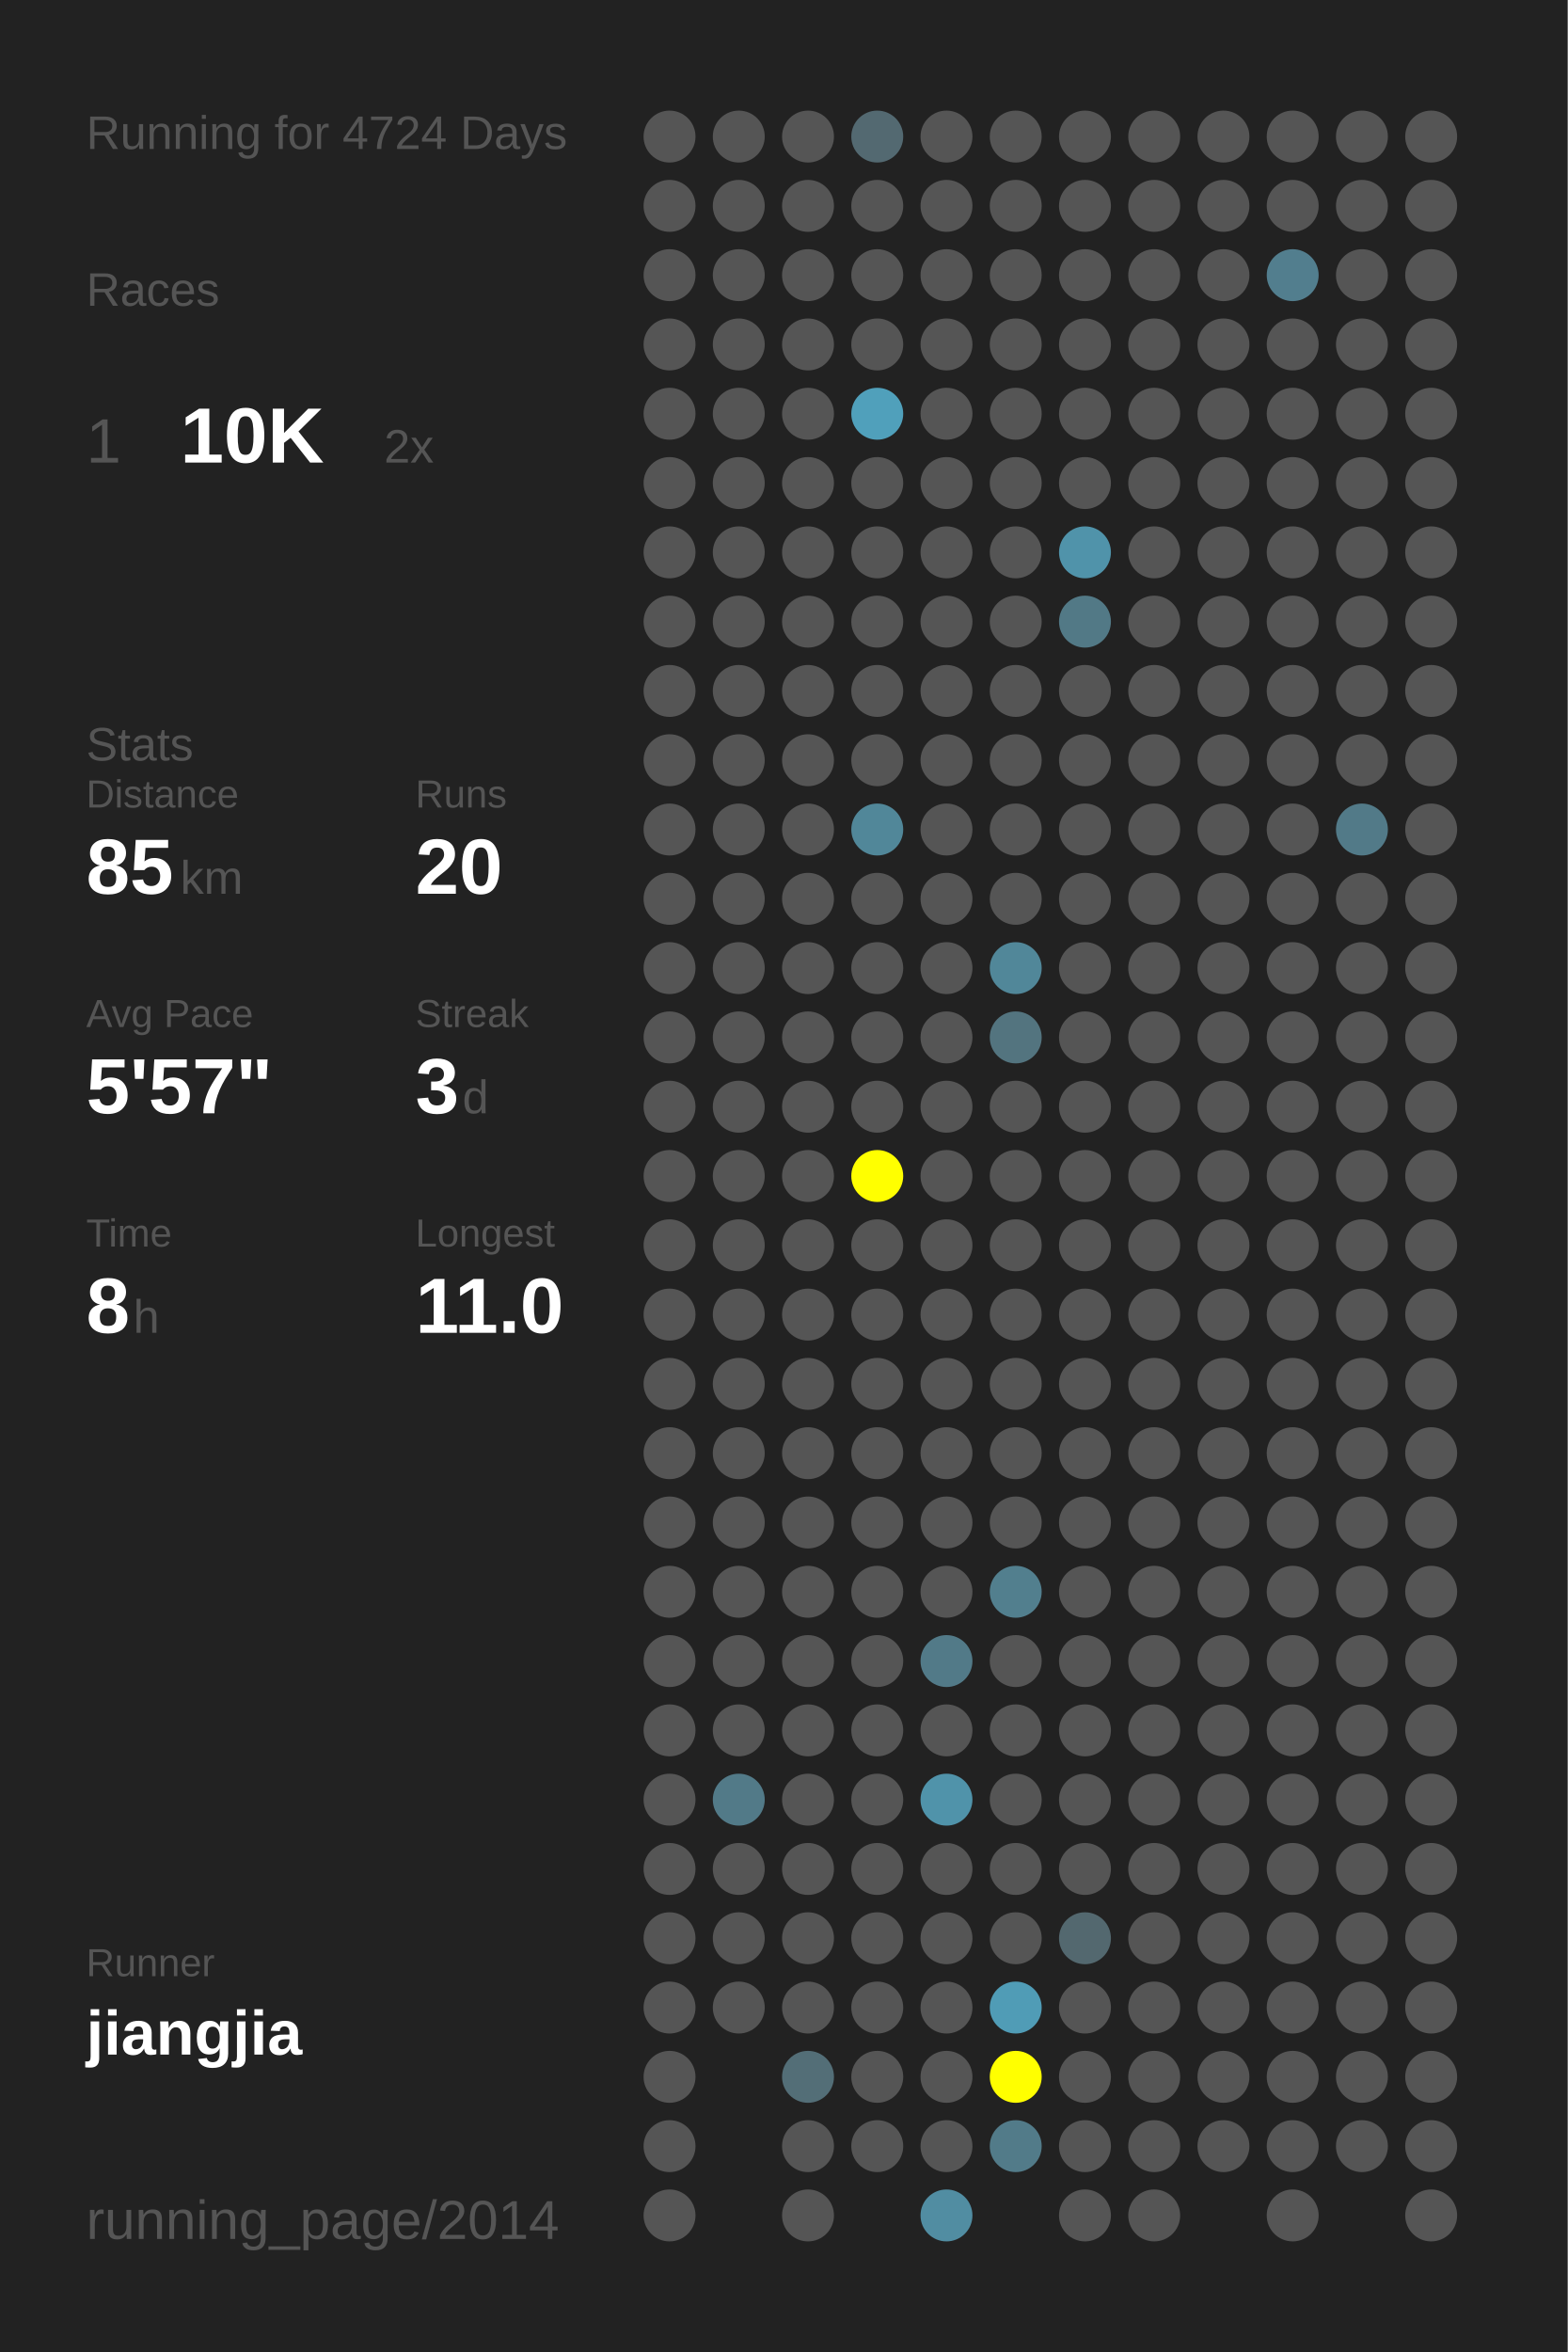
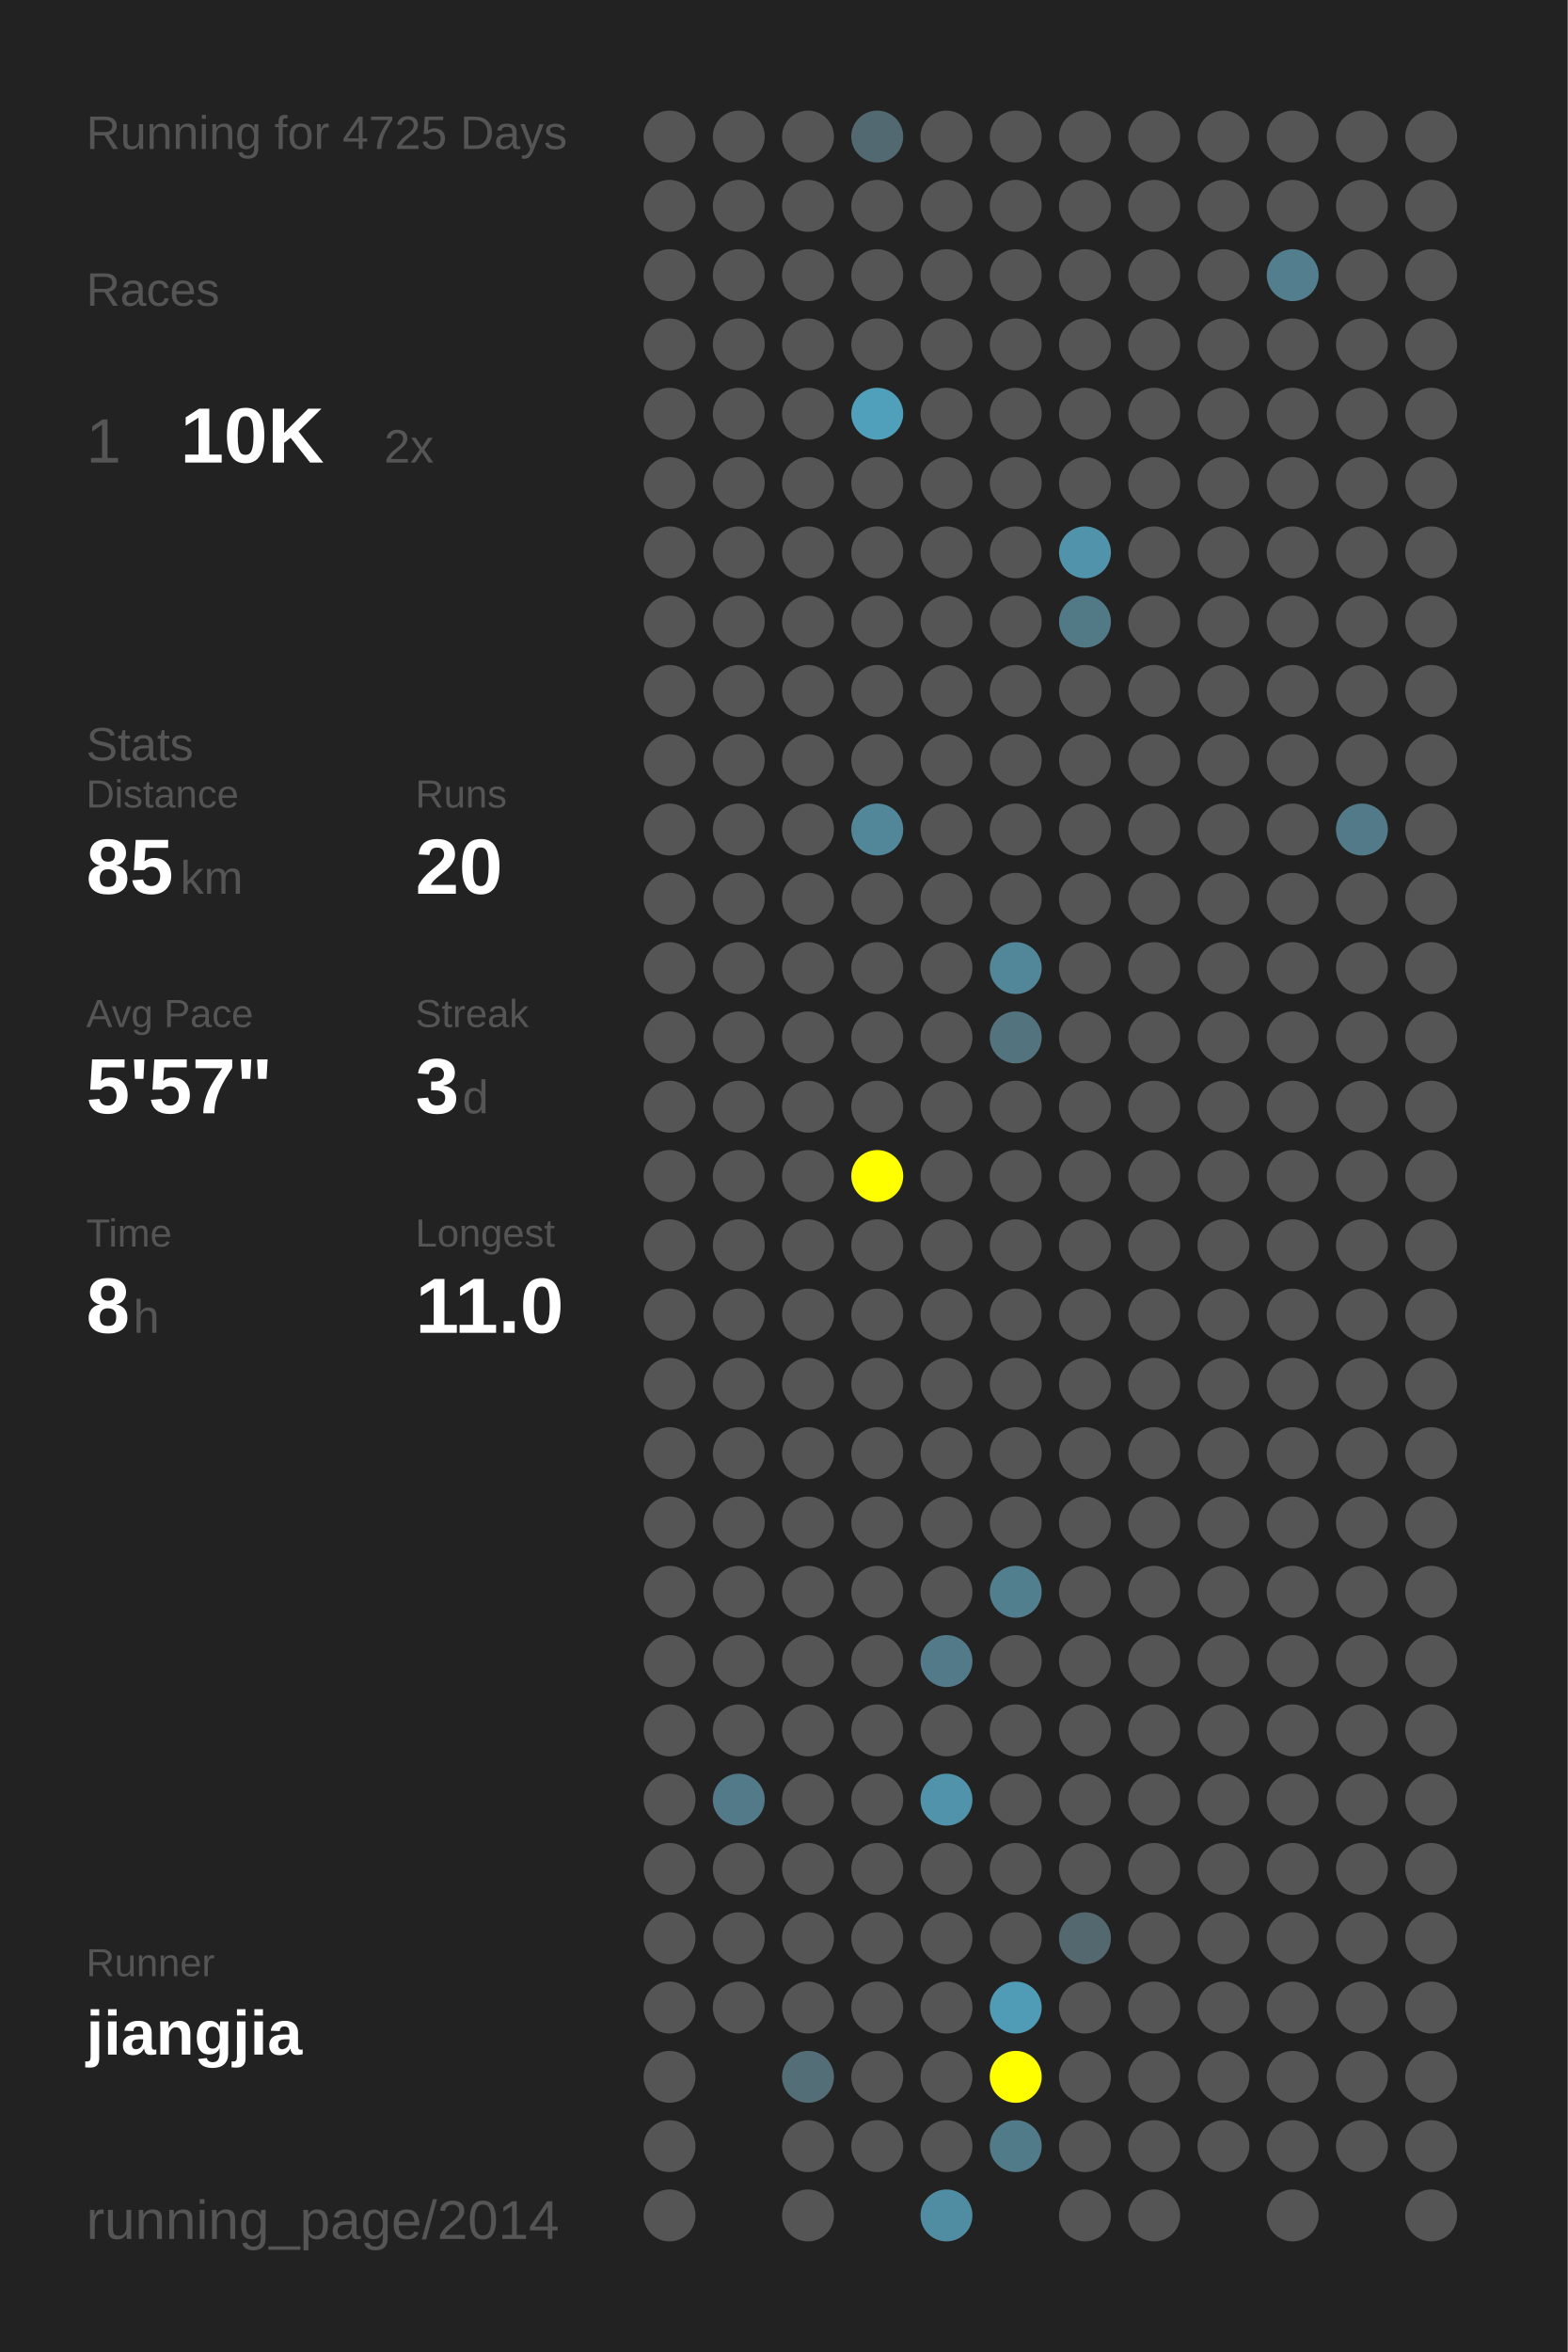
<svg xmlns="http://www.w3.org/2000/svg" baseProfile="full" height="300mm" version="1.1" viewBox="0,0,200,300" width="200mm">
  <defs />
  <rect fill="#222222" height="300" width="200" x="0" y="0" />
-   <text fill="#555555" style="font-size:6px; font-family:Arial;" x="11" y="19">Running for 4724 Days</text>
+   <text fill="#555555" style="font-size:6px; font-family:Arial;" x="11" y="19">Running for 4725 Days</text>
  <text fill="#555555" style="font-size:6px; font-family:Arial;" x="11" y="39">Races</text>
  <text fill="#555555" style="font-size:8px; font-family:Arial;" x="11" y="59">1</text>
  <text fill="#FFFFFF" style="font-size:10px; font-family:Arial; font-weight:bold;" x="23" y="59">10K</text>
  <text fill="#555555" style="font-size:6px; font-family:Arial;" x="49" y="59">2x</text>
  <text fill="#555555" style="font-size:6px; font-family:Arial;" x="11" y="97">Stats</text>
  <text fill="#555555" style="font-size:5px; font-family:Arial;" x="11" y="103">Distance</text>
  <text fill="#FFFFFF" style="font-size:10px; font-family:Arial; font-weight:bold;" x="11" y="114">85</text>
  <text fill="#555555" style="font-size:6px; font-family:Arial;" x="23" y="114">km</text>
  <text fill="#555555" style="font-size:5px; font-family:Arial;" x="53" y="103">Runs</text>
  <text fill="#FFFFFF" style="font-size:10px; font-family:Arial; font-weight:bold;" x="53" y="114">20</text>
  <text fill="#555555" style="font-size:5px; font-family:Arial;" x="11" y="131">Avg Pace</text>
  <text fill="#FFFFFF" style="font-size:10px; font-family:Arial; font-weight:bold;" x="11" y="142">5'57"</text>
  <text fill="#555555" style="font-size:5px; font-family:Arial;" x="53" y="131">Streak</text>
  <text fill="#FFFFFF" style="font-size:10px; font-family:Arial; font-weight:bold;" x="53" y="142">3</text>
  <text fill="#555555" style="font-size:6px; font-family:Arial;" x="59" y="142">d</text>
  <text fill="#555555" style="font-size:5px; font-family:Arial;" x="11" y="159">Time</text>
  <text fill="#FFFFFF" style="font-size:10px; font-family:Arial; font-weight:bold;" x="11" y="170">8</text>
  <text fill="#555555" style="font-size:6px; font-family:Arial;" x="17" y="170">h</text>
  <text fill="#555555" style="font-size:5px; font-family:Arial;" x="53" y="159">Longest</text>
  <text fill="#FFFFFF" style="font-size:10px; font-family:Arial; font-weight:bold;" x="53" y="170">11.0</text>
  <text fill="#555555" style="font-size:5px; font-family:Arial;" x="11" y="252.065">Runner</text>
  <text fill="#FFFFFF" style="font-size:8px; font-family:Arial; font-weight:bold;" x="11" y="262.065">jiangjia</text>
  <text fill="#555555" style="font-size:7px; font-family:Arial;" x="11" y="285.581">running_page/2014</text>
  <circle cx="85.417" cy="17.419" fill="#555555" r="3.312" />
  <circle cx="85.417" cy="26.258" fill="#555555" r="3.312" />
  <circle cx="85.417" cy="35.097" fill="#555555" r="3.312" />
  <circle cx="85.417" cy="43.935" fill="#555555" r="3.312" />
  <circle cx="85.417" cy="52.774" fill="#555555" r="3.312" />
  <circle cx="85.417" cy="61.613" fill="#555555" r="3.312" />
  <circle cx="85.417" cy="70.452" fill="#555555" r="3.312" />
  <circle cx="85.417" cy="79.29" fill="#555555" r="3.312" />
  <circle cx="85.417" cy="88.129" fill="#555555" r="3.312" />
  <circle cx="85.417" cy="96.968" fill="#555555" r="3.312" />
  <circle cx="85.417" cy="105.806" fill="#555555" r="3.312" />
  <circle cx="85.417" cy="114.645" fill="#555555" r="3.312" />
  <circle cx="85.417" cy="123.484" fill="#555555" r="3.312" />
  <circle cx="85.417" cy="132.323" fill="#555555" r="3.312" />
  <circle cx="85.417" cy="141.161" fill="#555555" r="3.312" />
  <circle cx="85.417" cy="150" fill="#555555" r="3.312" />
  <circle cx="85.417" cy="158.839" fill="#555555" r="3.312" />
  <circle cx="85.417" cy="167.677" fill="#555555" r="3.312" />
  <circle cx="85.417" cy="176.516" fill="#555555" r="3.312" />
  <circle cx="85.417" cy="185.355" fill="#555555" r="3.312" />
  <circle cx="85.417" cy="194.194" fill="#555555" r="3.312" />
  <circle cx="85.417" cy="203.032" fill="#555555" r="3.312" />
  <circle cx="85.417" cy="211.871" fill="#555555" r="3.312" />
  <circle cx="85.417" cy="220.71" fill="#555555" r="3.312" />
  <circle cx="85.417" cy="229.548" fill="#555555" r="3.312" />
  <circle cx="85.417" cy="238.387" fill="#555555" r="3.312" />
  <circle cx="85.417" cy="247.226" fill="#555555" r="3.312" />
  <circle cx="85.417" cy="256.065" fill="#555555" r="3.312" />
  <circle cx="85.417" cy="264.903" fill="#555555" r="3.312" />
  <circle cx="85.417" cy="273.742" fill="#555555" r="3.312" />
  <circle cx="85.417" cy="282.581" fill="#555555" r="3.312" />
  <circle cx="94.25" cy="17.419" fill="#555555" r="3.312" />
  <circle cx="94.25" cy="26.258" fill="#555555" r="3.312" />
  <circle cx="94.25" cy="35.097" fill="#555555" r="3.312" />
  <circle cx="94.25" cy="43.935" fill="#555555" r="3.312" />
  <circle cx="94.25" cy="52.774" fill="#555555" r="3.312" />
  <circle cx="94.25" cy="61.613" fill="#555555" r="3.312" />
  <circle cx="94.25" cy="70.452" fill="#555555" r="3.312" />
  <circle cx="94.25" cy="79.29" fill="#555555" r="3.312" />
  <circle cx="94.25" cy="88.129" fill="#555555" r="3.312" />
  <circle cx="94.25" cy="96.968" fill="#555555" r="3.312" />
  <circle cx="94.25" cy="105.806" fill="#555555" r="3.312" />
  <circle cx="94.25" cy="114.645" fill="#555555" r="3.312" />
  <circle cx="94.25" cy="123.484" fill="#555555" r="3.312" />
  <circle cx="94.25" cy="132.323" fill="#555555" r="3.312" />
  <circle cx="94.25" cy="141.161" fill="#555555" r="3.312" />
  <circle cx="94.25" cy="150" fill="#555555" r="3.312" />
  <circle cx="94.25" cy="158.839" fill="#555555" r="3.312" />
  <circle cx="94.25" cy="167.677" fill="#555555" r="3.312" />
  <circle cx="94.25" cy="176.516" fill="#555555" r="3.312" />
  <circle cx="94.25" cy="185.355" fill="#555555" r="3.312" />
  <circle cx="94.25" cy="194.194" fill="#555555" r="3.312" />
  <circle cx="94.25" cy="203.032" fill="#555555" r="3.312" />
  <circle cx="94.25" cy="211.871" fill="#555555" r="3.312" />
  <circle cx="94.25" cy="220.71" fill="#555555" r="3.312" />
  <circle cx="94.25" cy="229.548" fill="#527a88" r="3.312" />
  <circle cx="94.25" cy="238.387" fill="#555555" r="3.312" />
  <circle cx="94.25" cy="247.226" fill="#555555" r="3.312" />
  <circle cx="94.25" cy="256.065" fill="#555555" r="3.312" />
  <circle cx="103.083" cy="17.419" fill="#555555" r="3.312" />
  <circle cx="103.083" cy="26.258" fill="#555555" r="3.312" />
  <circle cx="103.083" cy="35.097" fill="#555555" r="3.312" />
  <circle cx="103.083" cy="43.935" fill="#555555" r="3.312" />
  <circle cx="103.083" cy="52.774" fill="#555555" r="3.312" />
  <circle cx="103.083" cy="61.613" fill="#555555" r="3.312" />
  <circle cx="103.083" cy="70.452" fill="#555555" r="3.312" />
  <circle cx="103.083" cy="79.29" fill="#555555" r="3.312" />
  <circle cx="103.083" cy="88.129" fill="#555555" r="3.312" />
  <circle cx="103.083" cy="96.968" fill="#555555" r="3.312" />
  <circle cx="103.083" cy="105.806" fill="#555555" r="3.312" />
  <circle cx="103.083" cy="114.645" fill="#555555" r="3.312" />
  <circle cx="103.083" cy="123.484" fill="#555555" r="3.312" />
  <circle cx="103.083" cy="132.323" fill="#555555" r="3.312" />
  <circle cx="103.083" cy="141.161" fill="#555555" r="3.312" />
  <circle cx="103.083" cy="150" fill="#555555" r="3.312" />
  <circle cx="103.083" cy="158.839" fill="#555555" r="3.312" />
  <circle cx="103.083" cy="167.677" fill="#555555" r="3.312" />
  <circle cx="103.083" cy="176.516" fill="#555555" r="3.312" />
  <circle cx="103.083" cy="185.355" fill="#555555" r="3.312" />
  <circle cx="103.083" cy="194.194" fill="#555555" r="3.312" />
  <circle cx="103.083" cy="203.032" fill="#555555" r="3.312" />
  <circle cx="103.083" cy="211.871" fill="#555555" r="3.312" />
  <circle cx="103.083" cy="220.71" fill="#555555" r="3.312" />
  <circle cx="103.083" cy="229.548" fill="#555555" r="3.312" />
  <circle cx="103.083" cy="238.387" fill="#555555" r="3.312" />
  <circle cx="103.083" cy="247.226" fill="#555555" r="3.312" />
  <circle cx="103.083" cy="256.065" fill="#555555" r="3.312" />
  <circle cx="103.083" cy="264.903" fill="#536e77" r="3.312" />
  <circle cx="103.083" cy="273.742" fill="#555555" r="3.312" />
  <circle cx="103.083" cy="282.581" fill="#555555" r="3.312" />
  <circle cx="111.917" cy="17.419" fill="#536971" r="3.312" />
  <circle cx="111.917" cy="26.258" fill="#555555" r="3.312" />
  <circle cx="111.917" cy="35.097" fill="#555555" r="3.312" />
  <circle cx="111.917" cy="43.935" fill="#555555" r="3.312" />
  <circle cx="111.917" cy="52.774" fill="#50a0bb" r="3.312" />
  <circle cx="111.917" cy="61.613" fill="#555555" r="3.312" />
  <circle cx="111.917" cy="70.452" fill="#555555" r="3.312" />
  <circle cx="111.917" cy="79.29" fill="#555555" r="3.312" />
  <circle cx="111.917" cy="88.129" fill="#555555" r="3.312" />
  <circle cx="111.917" cy="96.968" fill="#555555" r="3.312" />
  <circle cx="111.917" cy="105.806" fill="#518799" r="3.312" />
  <circle cx="111.917" cy="114.645" fill="#555555" r="3.312" />
  <circle cx="111.917" cy="123.484" fill="#555555" r="3.312" />
  <circle cx="111.917" cy="132.323" fill="#555555" r="3.312" />
  <circle cx="111.917" cy="141.161" fill="#555555" r="3.312" />
  <circle cx="111.917" cy="150" fill="#FFFF00" r="3.312" />
  <circle cx="111.917" cy="158.839" fill="#555555" r="3.312" />
  <circle cx="111.917" cy="167.677" fill="#555555" r="3.312" />
  <circle cx="111.917" cy="176.516" fill="#555555" r="3.312" />
  <circle cx="111.917" cy="185.355" fill="#555555" r="3.312" />
  <circle cx="111.917" cy="194.194" fill="#555555" r="3.312" />
  <circle cx="111.917" cy="203.032" fill="#555555" r="3.312" />
  <circle cx="111.917" cy="211.871" fill="#555555" r="3.312" />
  <circle cx="111.917" cy="220.71" fill="#555555" r="3.312" />
  <circle cx="111.917" cy="229.548" fill="#555555" r="3.312" />
  <circle cx="111.917" cy="238.387" fill="#555555" r="3.312" />
  <circle cx="111.917" cy="247.226" fill="#555555" r="3.312" />
  <circle cx="111.917" cy="256.065" fill="#555555" r="3.312" />
  <circle cx="111.917" cy="264.903" fill="#555555" r="3.312" />
  <circle cx="111.917" cy="273.742" fill="#555555" r="3.312" />
  <circle cx="120.75" cy="17.419" fill="#555555" r="3.312" />
  <circle cx="120.75" cy="26.258" fill="#555555" r="3.312" />
  <circle cx="120.75" cy="35.097" fill="#555555" r="3.312" />
  <circle cx="120.75" cy="43.935" fill="#555555" r="3.312" />
  <circle cx="120.75" cy="52.774" fill="#555555" r="3.312" />
  <circle cx="120.75" cy="61.613" fill="#555555" r="3.312" />
  <circle cx="120.75" cy="70.452" fill="#555555" r="3.312" />
  <circle cx="120.75" cy="79.29" fill="#555555" r="3.312" />
  <circle cx="120.75" cy="88.129" fill="#555555" r="3.312" />
  <circle cx="120.75" cy="96.968" fill="#555555" r="3.312" />
  <circle cx="120.75" cy="105.806" fill="#555555" r="3.312" />
  <circle cx="120.75" cy="114.645" fill="#555555" r="3.312" />
  <circle cx="120.75" cy="123.484" fill="#555555" r="3.312" />
  <circle cx="120.75" cy="132.323" fill="#555555" r="3.312" />
  <circle cx="120.75" cy="141.161" fill="#555555" r="3.312" />
  <circle cx="120.75" cy="150" fill="#555555" r="3.312" />
  <circle cx="120.75" cy="158.839" fill="#555555" r="3.312" />
  <circle cx="120.75" cy="167.677" fill="#555555" r="3.312" />
  <circle cx="120.75" cy="176.516" fill="#555555" r="3.312" />
  <circle cx="120.75" cy="185.355" fill="#555555" r="3.312" />
  <circle cx="120.75" cy="194.194" fill="#555555" r="3.312" />
  <circle cx="120.75" cy="203.032" fill="#555555" r="3.312" />
  <circle cx="120.75" cy="211.871" fill="#527a88" r="3.312" />
  <circle cx="120.75" cy="220.71" fill="#555555" r="3.312" />
  <circle cx="120.75" cy="229.548" fill="#5093aa" r="3.312" />
  <circle cx="120.75" cy="238.387" fill="#555555" r="3.312" />
  <circle cx="120.75" cy="247.226" fill="#555555" r="3.312" />
  <circle cx="120.75" cy="256.065" fill="#555555" r="3.312" />
  <circle cx="120.75" cy="264.903" fill="#555555" r="3.312" />
  <circle cx="120.75" cy="273.742" fill="#555555" r="3.312" />
  <circle cx="120.75" cy="282.581" fill="#518da2" r="3.312" />
  <circle cx="129.583" cy="17.419" fill="#555555" r="3.312" />
  <circle cx="129.583" cy="26.258" fill="#555555" r="3.312" />
  <circle cx="129.583" cy="35.097" fill="#555555" r="3.312" />
  <circle cx="129.583" cy="43.935" fill="#555555" r="3.312" />
  <circle cx="129.583" cy="52.774" fill="#555555" r="3.312" />
  <circle cx="129.583" cy="61.613" fill="#555555" r="3.312" />
  <circle cx="129.583" cy="70.452" fill="#555555" r="3.312" />
  <circle cx="129.583" cy="79.29" fill="#555555" r="3.312" />
  <circle cx="129.583" cy="88.129" fill="#555555" r="3.312" />
  <circle cx="129.583" cy="96.968" fill="#555555" r="3.312" />
  <circle cx="129.583" cy="105.806" fill="#555555" r="3.312" />
  <circle cx="129.583" cy="114.645" fill="#555555" r="3.312" />
  <circle cx="129.583" cy="123.484" fill="#518799" r="3.312" />
  <circle cx="129.583" cy="132.323" fill="#53747f" r="3.312" />
  <circle cx="129.583" cy="141.161" fill="#555555" r="3.312" />
  <circle cx="129.583" cy="150" fill="#555555" r="3.312" />
  <circle cx="129.583" cy="158.839" fill="#555555" r="3.312" />
  <circle cx="129.583" cy="167.677" fill="#555555" r="3.312" />
  <circle cx="129.583" cy="176.516" fill="#555555" r="3.312" />
  <circle cx="129.583" cy="185.355" fill="#555555" r="3.312" />
  <circle cx="129.583" cy="194.194" fill="#555555" r="3.312" />
  <circle cx="129.583" cy="203.032" fill="#527f8e" r="3.312" />
  <circle cx="129.583" cy="211.871" fill="#555555" r="3.312" />
  <circle cx="129.583" cy="220.71" fill="#555555" r="3.312" />
  <circle cx="129.583" cy="229.548" fill="#555555" r="3.312" />
  <circle cx="129.583" cy="238.387" fill="#555555" r="3.312" />
  <circle cx="129.583" cy="247.226" fill="#555555" r="3.312" />
  <circle cx="129.583" cy="256.065" fill="#509cb6" r="3.312" />
  <circle cx="129.583" cy="264.903" fill="#FFFF00" r="3.312" />
  <circle cx="129.583" cy="273.742" fill="#527b89" r="3.312" />
  <circle cx="138.417" cy="17.419" fill="#555555" r="3.312" />
  <circle cx="138.417" cy="26.258" fill="#555555" r="3.312" />
  <circle cx="138.417" cy="35.097" fill="#555555" r="3.312" />
  <circle cx="138.417" cy="43.935" fill="#555555" r="3.312" />
  <circle cx="138.417" cy="52.774" fill="#555555" r="3.312" />
  <circle cx="138.417" cy="61.613" fill="#555555" r="3.312" />
  <circle cx="138.417" cy="70.452" fill="#5093aa" r="3.312" />
  <circle cx="138.417" cy="79.29" fill="#527986" r="3.312" />
  <circle cx="138.417" cy="88.129" fill="#555555" r="3.312" />
  <circle cx="138.417" cy="96.968" fill="#555555" r="3.312" />
  <circle cx="138.417" cy="105.806" fill="#555555" r="3.312" />
  <circle cx="138.417" cy="114.645" fill="#555555" r="3.312" />
  <circle cx="138.417" cy="123.484" fill="#555555" r="3.312" />
  <circle cx="138.417" cy="132.323" fill="#555555" r="3.312" />
  <circle cx="138.417" cy="141.161" fill="#555555" r="3.312" />
  <circle cx="138.417" cy="150" fill="#555555" r="3.312" />
  <circle cx="138.417" cy="158.839" fill="#555555" r="3.312" />
  <circle cx="138.417" cy="167.677" fill="#555555" r="3.312" />
  <circle cx="138.417" cy="176.516" fill="#555555" r="3.312" />
  <circle cx="138.417" cy="185.355" fill="#555555" r="3.312" />
  <circle cx="138.417" cy="194.194" fill="#555555" r="3.312" />
  <circle cx="138.417" cy="203.032" fill="#555555" r="3.312" />
  <circle cx="138.417" cy="211.871" fill="#555555" r="3.312" />
  <circle cx="138.417" cy="220.71" fill="#555555" r="3.312" />
  <circle cx="138.417" cy="229.548" fill="#555555" r="3.312" />
  <circle cx="138.417" cy="238.387" fill="#555555" r="3.312" />
  <circle cx="138.417" cy="247.226" fill="#53686f" r="3.312" />
  <circle cx="138.417" cy="256.065" fill="#555555" r="3.312" />
  <circle cx="138.417" cy="264.903" fill="#555555" r="3.312" />
  <circle cx="138.417" cy="273.742" fill="#555555" r="3.312" />
  <circle cx="138.417" cy="282.581" fill="#555555" r="3.312" />
  <circle cx="147.25" cy="17.419" fill="#555555" r="3.312" />
  <circle cx="147.25" cy="26.258" fill="#555555" r="3.312" />
  <circle cx="147.25" cy="35.097" fill="#555555" r="3.312" />
  <circle cx="147.25" cy="43.935" fill="#555555" r="3.312" />
  <circle cx="147.25" cy="52.774" fill="#555555" r="3.312" />
  <circle cx="147.25" cy="61.613" fill="#555555" r="3.312" />
  <circle cx="147.25" cy="70.452" fill="#555555" r="3.312" />
  <circle cx="147.25" cy="79.29" fill="#555555" r="3.312" />
  <circle cx="147.25" cy="88.129" fill="#555555" r="3.312" />
  <circle cx="147.25" cy="96.968" fill="#555555" r="3.312" />
  <circle cx="147.25" cy="105.806" fill="#555555" r="3.312" />
  <circle cx="147.25" cy="114.645" fill="#555555" r="3.312" />
  <circle cx="147.25" cy="123.484" fill="#555555" r="3.312" />
  <circle cx="147.25" cy="132.323" fill="#555555" r="3.312" />
  <circle cx="147.25" cy="141.161" fill="#555555" r="3.312" />
  <circle cx="147.25" cy="150" fill="#555555" r="3.312" />
  <circle cx="147.25" cy="158.839" fill="#555555" r="3.312" />
  <circle cx="147.25" cy="167.677" fill="#555555" r="3.312" />
  <circle cx="147.25" cy="176.516" fill="#555555" r="3.312" />
  <circle cx="147.25" cy="185.355" fill="#555555" r="3.312" />
  <circle cx="147.25" cy="194.194" fill="#555555" r="3.312" />
  <circle cx="147.25" cy="203.032" fill="#555555" r="3.312" />
  <circle cx="147.25" cy="211.871" fill="#555555" r="3.312" />
  <circle cx="147.25" cy="220.71" fill="#555555" r="3.312" />
  <circle cx="147.25" cy="229.548" fill="#555555" r="3.312" />
  <circle cx="147.25" cy="238.387" fill="#555555" r="3.312" />
  <circle cx="147.25" cy="247.226" fill="#555555" r="3.312" />
  <circle cx="147.25" cy="256.065" fill="#555555" r="3.312" />
  <circle cx="147.25" cy="264.903" fill="#555555" r="3.312" />
  <circle cx="147.25" cy="273.742" fill="#555555" r="3.312" />
  <circle cx="147.25" cy="282.581" fill="#555555" r="3.312" />
  <circle cx="156.083" cy="17.419" fill="#555555" r="3.312" />
  <circle cx="156.083" cy="26.258" fill="#555555" r="3.312" />
  <circle cx="156.083" cy="35.097" fill="#555555" r="3.312" />
  <circle cx="156.083" cy="43.935" fill="#555555" r="3.312" />
  <circle cx="156.083" cy="52.774" fill="#555555" r="3.312" />
  <circle cx="156.083" cy="61.613" fill="#555555" r="3.312" />
  <circle cx="156.083" cy="70.452" fill="#555555" r="3.312" />
  <circle cx="156.083" cy="79.29" fill="#555555" r="3.312" />
  <circle cx="156.083" cy="88.129" fill="#555555" r="3.312" />
  <circle cx="156.083" cy="96.968" fill="#555555" r="3.312" />
  <circle cx="156.083" cy="105.806" fill="#555555" r="3.312" />
  <circle cx="156.083" cy="114.645" fill="#555555" r="3.312" />
  <circle cx="156.083" cy="123.484" fill="#555555" r="3.312" />
  <circle cx="156.083" cy="132.323" fill="#555555" r="3.312" />
  <circle cx="156.083" cy="141.161" fill="#555555" r="3.312" />
  <circle cx="156.083" cy="150" fill="#555555" r="3.312" />
  <circle cx="156.083" cy="158.839" fill="#555555" r="3.312" />
  <circle cx="156.083" cy="167.677" fill="#555555" r="3.312" />
  <circle cx="156.083" cy="176.516" fill="#555555" r="3.312" />
  <circle cx="156.083" cy="185.355" fill="#555555" r="3.312" />
  <circle cx="156.083" cy="194.194" fill="#555555" r="3.312" />
  <circle cx="156.083" cy="203.032" fill="#555555" r="3.312" />
  <circle cx="156.083" cy="211.871" fill="#555555" r="3.312" />
  <circle cx="156.083" cy="220.71" fill="#555555" r="3.312" />
  <circle cx="156.083" cy="229.548" fill="#555555" r="3.312" />
  <circle cx="156.083" cy="238.387" fill="#555555" r="3.312" />
  <circle cx="156.083" cy="247.226" fill="#555555" r="3.312" />
  <circle cx="156.083" cy="256.065" fill="#555555" r="3.312" />
  <circle cx="156.083" cy="264.903" fill="#555555" r="3.312" />
  <circle cx="156.083" cy="273.742" fill="#555555" r="3.312" />
  <circle cx="164.917" cy="17.419" fill="#555555" r="3.312" />
  <circle cx="164.917" cy="26.258" fill="#555555" r="3.312" />
  <circle cx="164.917" cy="35.097" fill="#527e8e" r="3.312" />
  <circle cx="164.917" cy="43.935" fill="#555555" r="3.312" />
  <circle cx="164.917" cy="52.774" fill="#555555" r="3.312" />
  <circle cx="164.917" cy="61.613" fill="#555555" r="3.312" />
  <circle cx="164.917" cy="70.452" fill="#555555" r="3.312" />
  <circle cx="164.917" cy="79.29" fill="#555555" r="3.312" />
  <circle cx="164.917" cy="88.129" fill="#555555" r="3.312" />
  <circle cx="164.917" cy="96.968" fill="#555555" r="3.312" />
  <circle cx="164.917" cy="105.806" fill="#555555" r="3.312" />
  <circle cx="164.917" cy="114.645" fill="#555555" r="3.312" />
  <circle cx="164.917" cy="123.484" fill="#555555" r="3.312" />
  <circle cx="164.917" cy="132.323" fill="#555555" r="3.312" />
  <circle cx="164.917" cy="141.161" fill="#555555" r="3.312" />
  <circle cx="164.917" cy="150" fill="#555555" r="3.312" />
  <circle cx="164.917" cy="158.839" fill="#555555" r="3.312" />
  <circle cx="164.917" cy="167.677" fill="#555555" r="3.312" />
  <circle cx="164.917" cy="176.516" fill="#555555" r="3.312" />
  <circle cx="164.917" cy="185.355" fill="#555555" r="3.312" />
  <circle cx="164.917" cy="194.194" fill="#555555" r="3.312" />
  <circle cx="164.917" cy="203.032" fill="#555555" r="3.312" />
  <circle cx="164.917" cy="211.871" fill="#555555" r="3.312" />
  <circle cx="164.917" cy="220.71" fill="#555555" r="3.312" />
  <circle cx="164.917" cy="229.548" fill="#555555" r="3.312" />
  <circle cx="164.917" cy="238.387" fill="#555555" r="3.312" />
  <circle cx="164.917" cy="247.226" fill="#555555" r="3.312" />
  <circle cx="164.917" cy="256.065" fill="#555555" r="3.312" />
  <circle cx="164.917" cy="264.903" fill="#555555" r="3.312" />
  <circle cx="164.917" cy="273.742" fill="#555555" r="3.312" />
  <circle cx="164.917" cy="282.581" fill="#555555" r="3.312" />
  <circle cx="173.75" cy="17.419" fill="#555555" r="3.312" />
  <circle cx="173.75" cy="26.258" fill="#555555" r="3.312" />
  <circle cx="173.75" cy="35.097" fill="#555555" r="3.312" />
  <circle cx="173.75" cy="43.935" fill="#555555" r="3.312" />
  <circle cx="173.75" cy="52.774" fill="#555555" r="3.312" />
  <circle cx="173.75" cy="61.613" fill="#555555" r="3.312" />
  <circle cx="173.75" cy="70.452" fill="#555555" r="3.312" />
  <circle cx="173.75" cy="79.29" fill="#555555" r="3.312" />
  <circle cx="173.75" cy="88.129" fill="#555555" r="3.312" />
  <circle cx="173.75" cy="96.968" fill="#555555" r="3.312" />
  <circle cx="173.75" cy="105.806" fill="#527a88" r="3.312" />
  <circle cx="173.75" cy="114.645" fill="#555555" r="3.312" />
  <circle cx="173.75" cy="123.484" fill="#555555" r="3.312" />
  <circle cx="173.75" cy="132.323" fill="#555555" r="3.312" />
  <circle cx="173.75" cy="141.161" fill="#555555" r="3.312" />
  <circle cx="173.75" cy="150" fill="#555555" r="3.312" />
  <circle cx="173.75" cy="158.839" fill="#555555" r="3.312" />
  <circle cx="173.75" cy="167.677" fill="#555555" r="3.312" />
  <circle cx="173.75" cy="176.516" fill="#555555" r="3.312" />
  <circle cx="173.75" cy="185.355" fill="#555555" r="3.312" />
  <circle cx="173.75" cy="194.194" fill="#555555" r="3.312" />
  <circle cx="173.75" cy="203.032" fill="#555555" r="3.312" />
  <circle cx="173.75" cy="211.871" fill="#555555" r="3.312" />
  <circle cx="173.75" cy="220.71" fill="#555555" r="3.312" />
  <circle cx="173.75" cy="229.548" fill="#555555" r="3.312" />
  <circle cx="173.75" cy="238.387" fill="#555555" r="3.312" />
  <circle cx="173.75" cy="247.226" fill="#555555" r="3.312" />
  <circle cx="173.75" cy="256.065" fill="#555555" r="3.312" />
  <circle cx="173.75" cy="264.903" fill="#555555" r="3.312" />
  <circle cx="173.75" cy="273.742" fill="#555555" r="3.312" />
  <circle cx="182.583" cy="17.419" fill="#555555" r="3.312" />
  <circle cx="182.583" cy="26.258" fill="#555555" r="3.312" />
  <circle cx="182.583" cy="35.097" fill="#555555" r="3.312" />
  <circle cx="182.583" cy="43.935" fill="#555555" r="3.312" />
  <circle cx="182.583" cy="52.774" fill="#555555" r="3.312" />
  <circle cx="182.583" cy="61.613" fill="#555555" r="3.312" />
  <circle cx="182.583" cy="70.452" fill="#555555" r="3.312" />
  <circle cx="182.583" cy="79.29" fill="#555555" r="3.312" />
  <circle cx="182.583" cy="88.129" fill="#555555" r="3.312" />
  <circle cx="182.583" cy="96.968" fill="#555555" r="3.312" />
  <circle cx="182.583" cy="105.806" fill="#555555" r="3.312" />
  <circle cx="182.583" cy="114.645" fill="#555555" r="3.312" />
  <circle cx="182.583" cy="123.484" fill="#555555" r="3.312" />
  <circle cx="182.583" cy="132.323" fill="#555555" r="3.312" />
  <circle cx="182.583" cy="141.161" fill="#555555" r="3.312" />
  <circle cx="182.583" cy="150" fill="#555555" r="3.312" />
  <circle cx="182.583" cy="158.839" fill="#555555" r="3.312" />
  <circle cx="182.583" cy="167.677" fill="#555555" r="3.312" />
  <circle cx="182.583" cy="176.516" fill="#555555" r="3.312" />
  <circle cx="182.583" cy="185.355" fill="#555555" r="3.312" />
  <circle cx="182.583" cy="194.194" fill="#555555" r="3.312" />
  <circle cx="182.583" cy="203.032" fill="#555555" r="3.312" />
  <circle cx="182.583" cy="211.871" fill="#555555" r="3.312" />
  <circle cx="182.583" cy="220.71" fill="#555555" r="3.312" />
  <circle cx="182.583" cy="229.548" fill="#555555" r="3.312" />
  <circle cx="182.583" cy="238.387" fill="#555555" r="3.312" />
  <circle cx="182.583" cy="247.226" fill="#555555" r="3.312" />
  <circle cx="182.583" cy="256.065" fill="#555555" r="3.312" />
  <circle cx="182.583" cy="264.903" fill="#555555" r="3.312" />
  <circle cx="182.583" cy="273.742" fill="#555555" r="3.312" />
  <circle cx="182.583" cy="282.581" fill="#555555" r="3.312" />
</svg>
